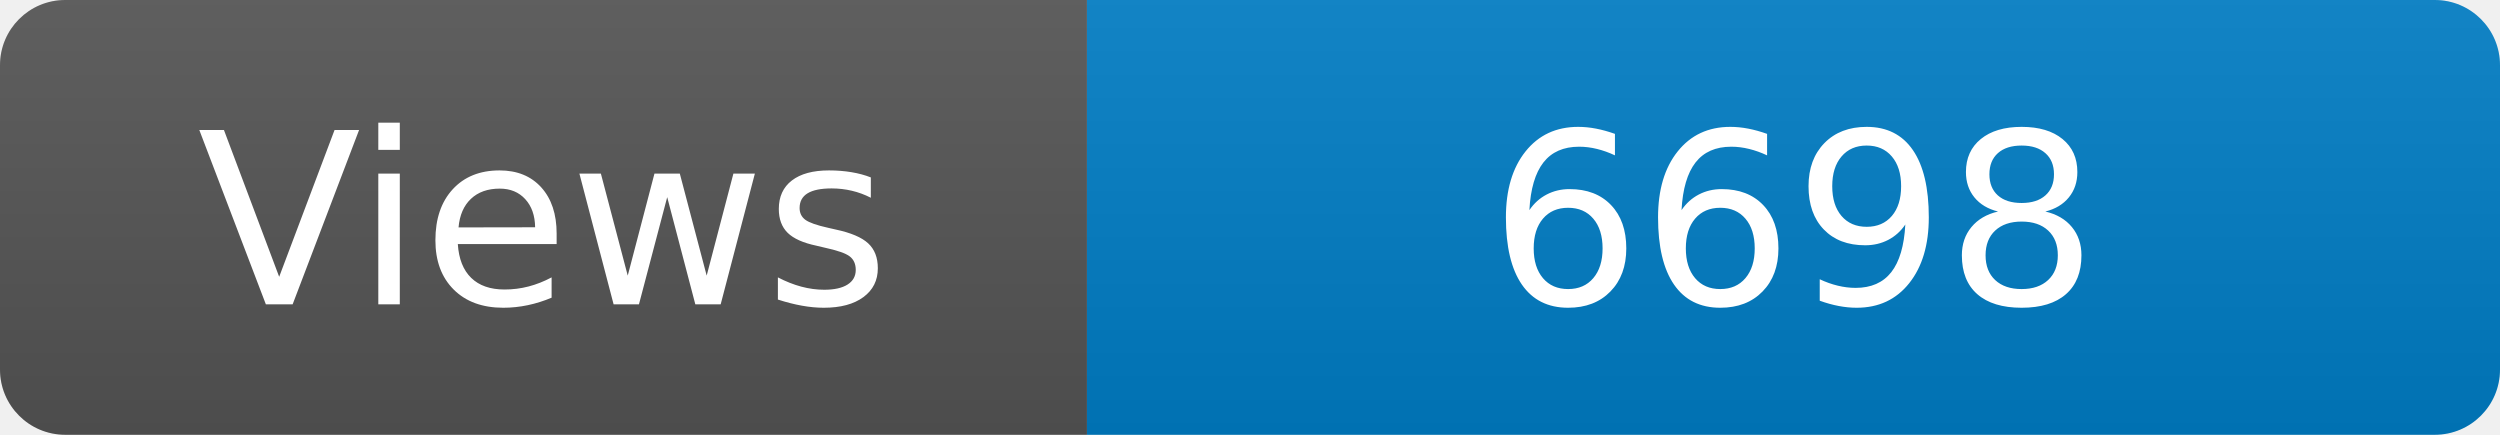
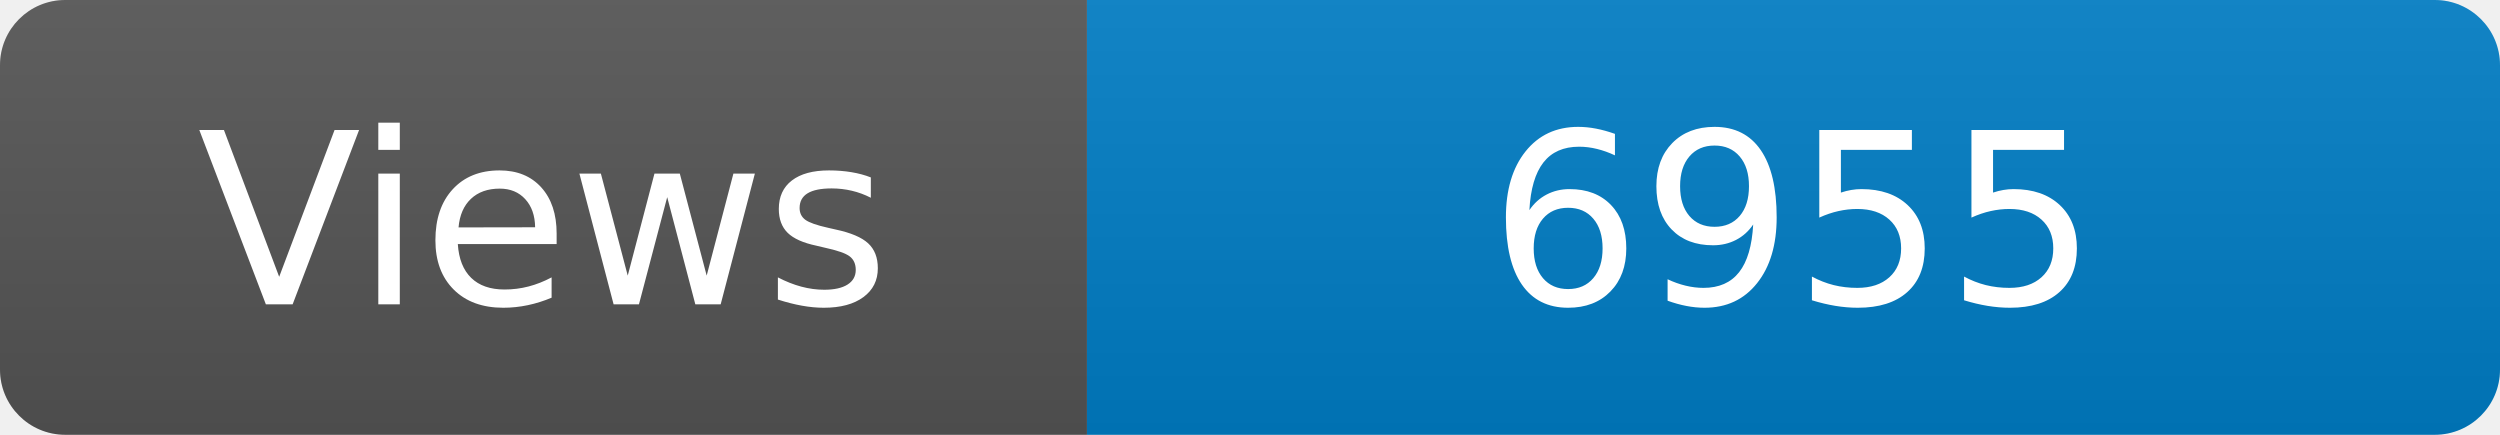
<svg xmlns="http://www.w3.org/2000/svg" width="115" height="20" role="img" aria-label="Maintained?: yes">
  <linearGradient id="s" x2="0" y2="100%">
    <stop offset="0" stop-color="#bbb" stop-opacity=".1" />
    <stop offset="1" stop-opacity=".1" />
  </linearGradient>
  <clipPath id="r">
    <rect width="115" height="20" rx="3" fill="#fff" />
  </clipPath>
  <g clip-path="url(#r)">
    <rect width="50" height="20" fill="#555" />
    <rect x="50" width="160" height="20" fill="#007ec6" />
    <rect width="115" height="20" fill="url(#s)" />
  </g>
  <g fill="#fff" text-anchor="middle" font-family="Verdana,Geneva,DejaVu Sans,sans-serif" font-size="110">
    <text x="250" y="140" transform="scale(.1)" fill="#fff">Views</text>
-     <text x="825" y="140" transform="scale(.1)" fill="#fff">6698</text>
+     <text x="825" y="140" transform="scale(.1)" fill="#fff">6955</text>
  </g>
</svg>
